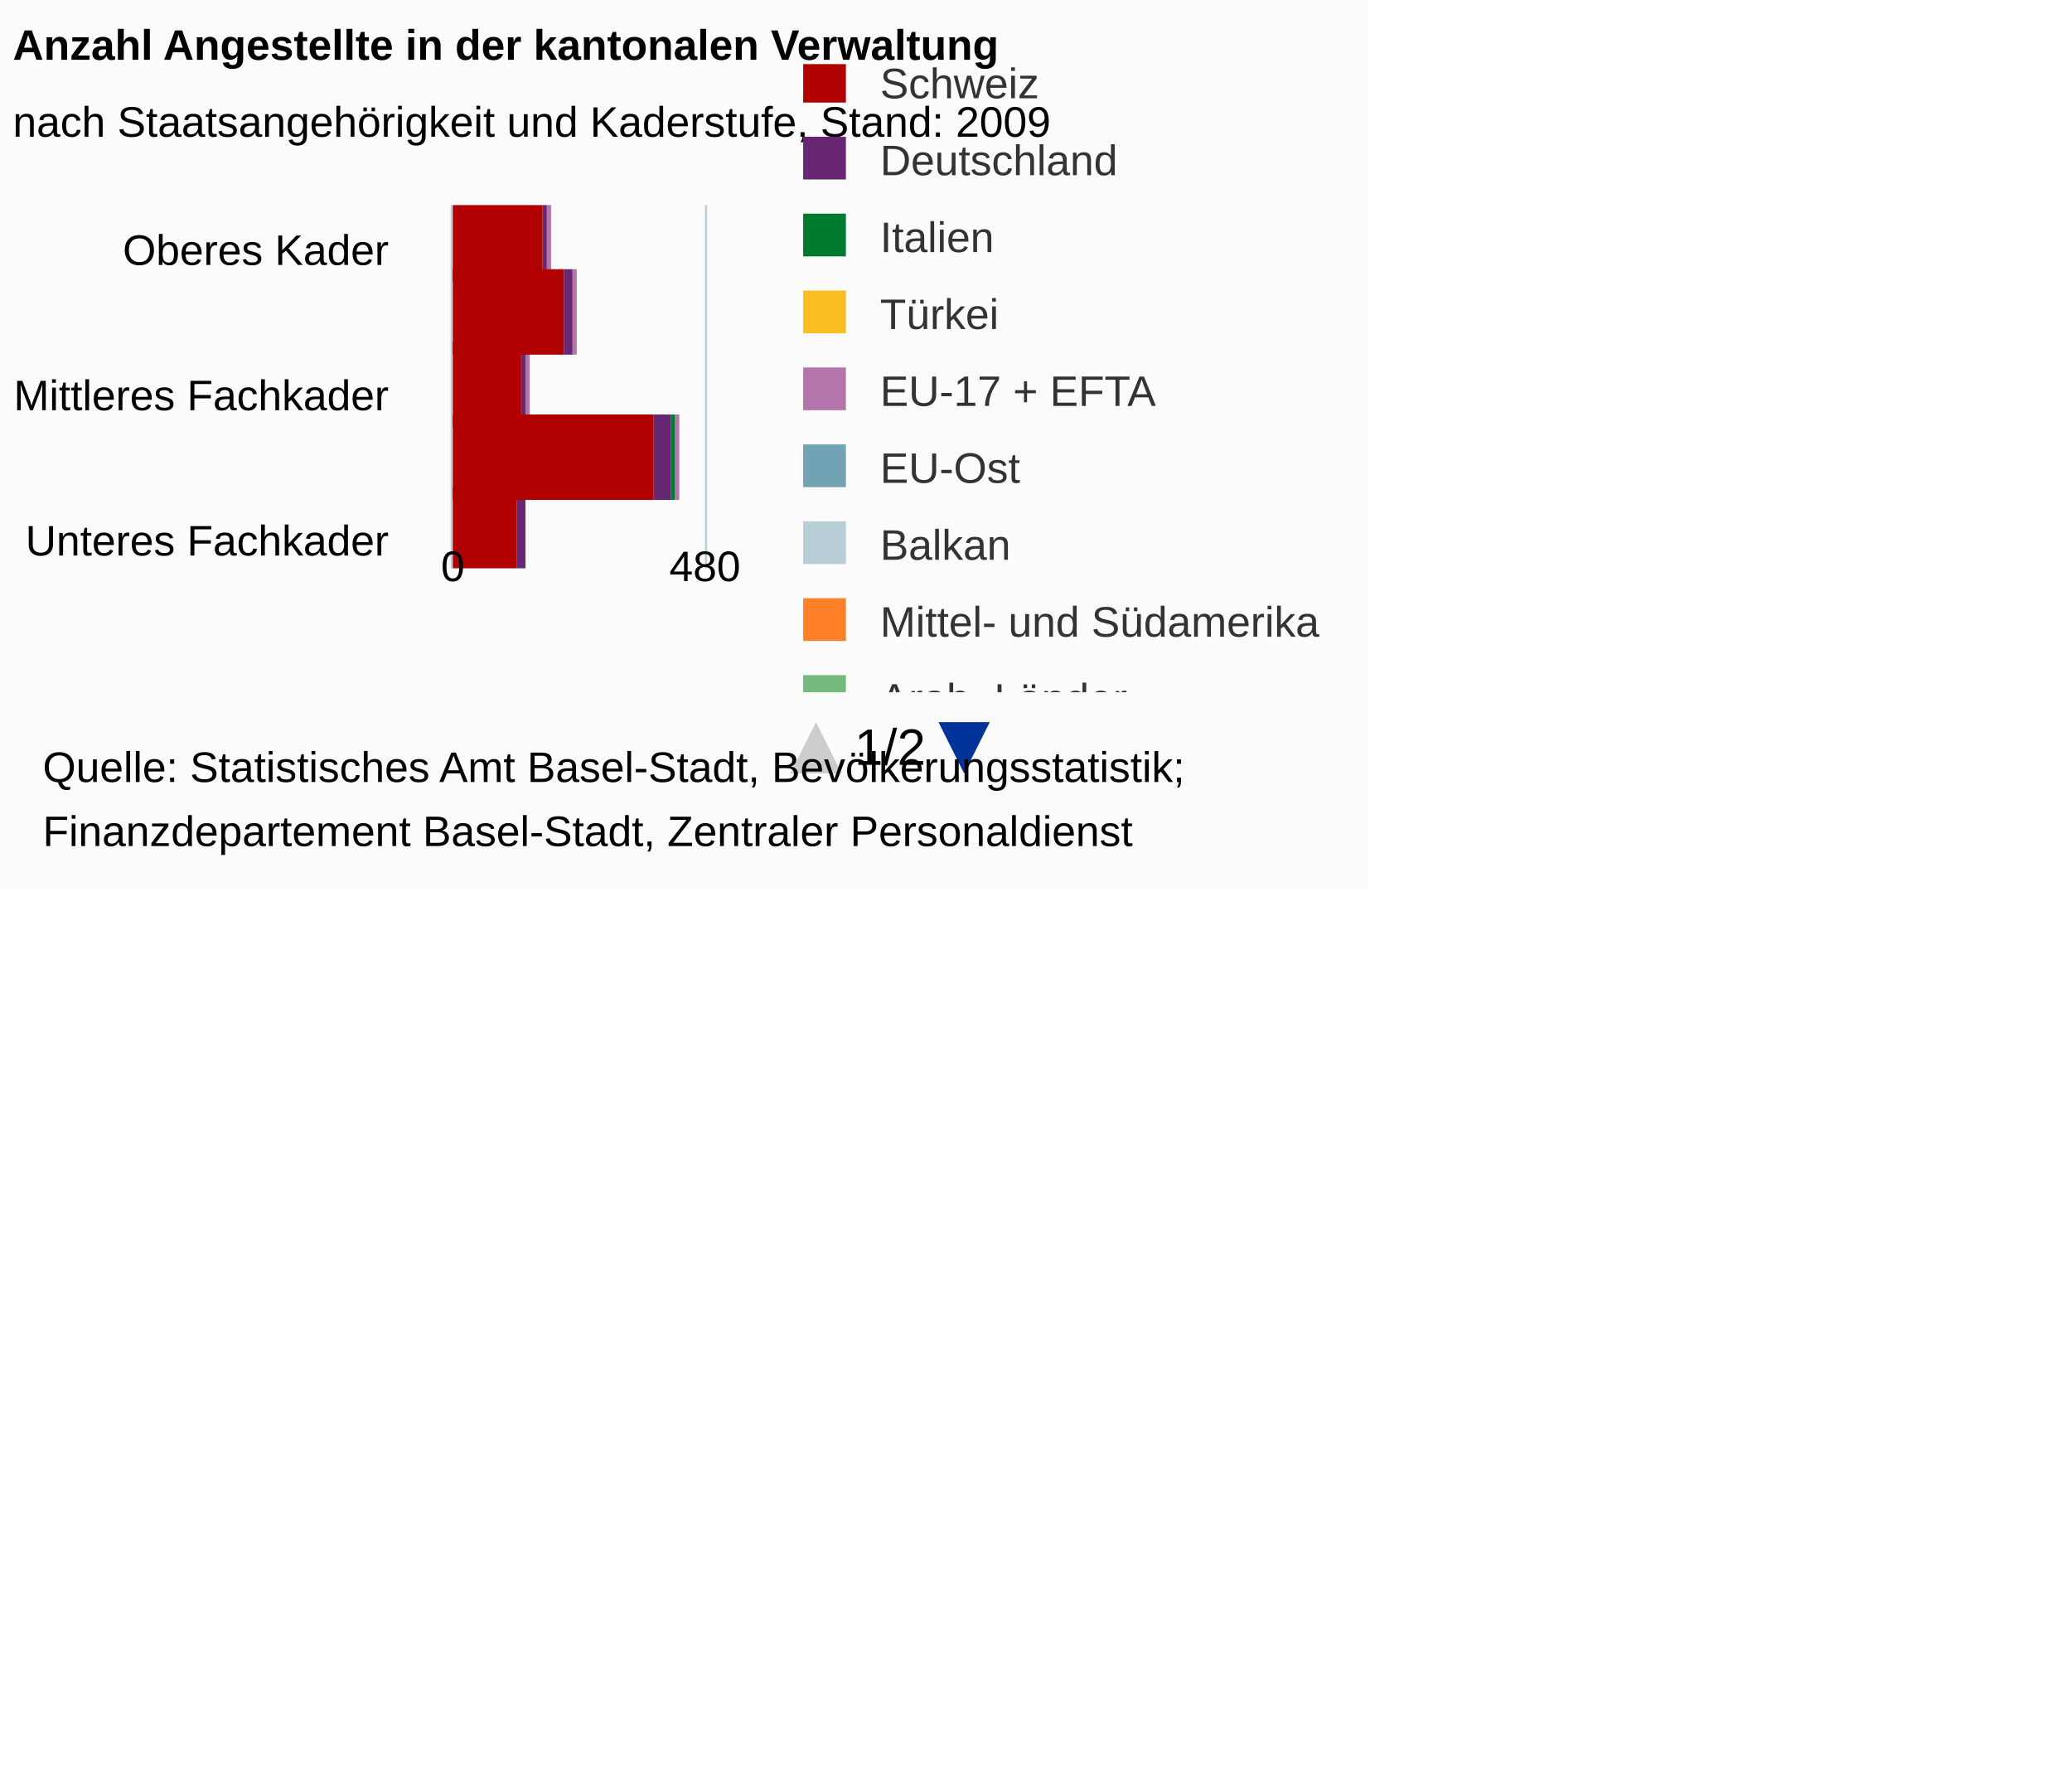
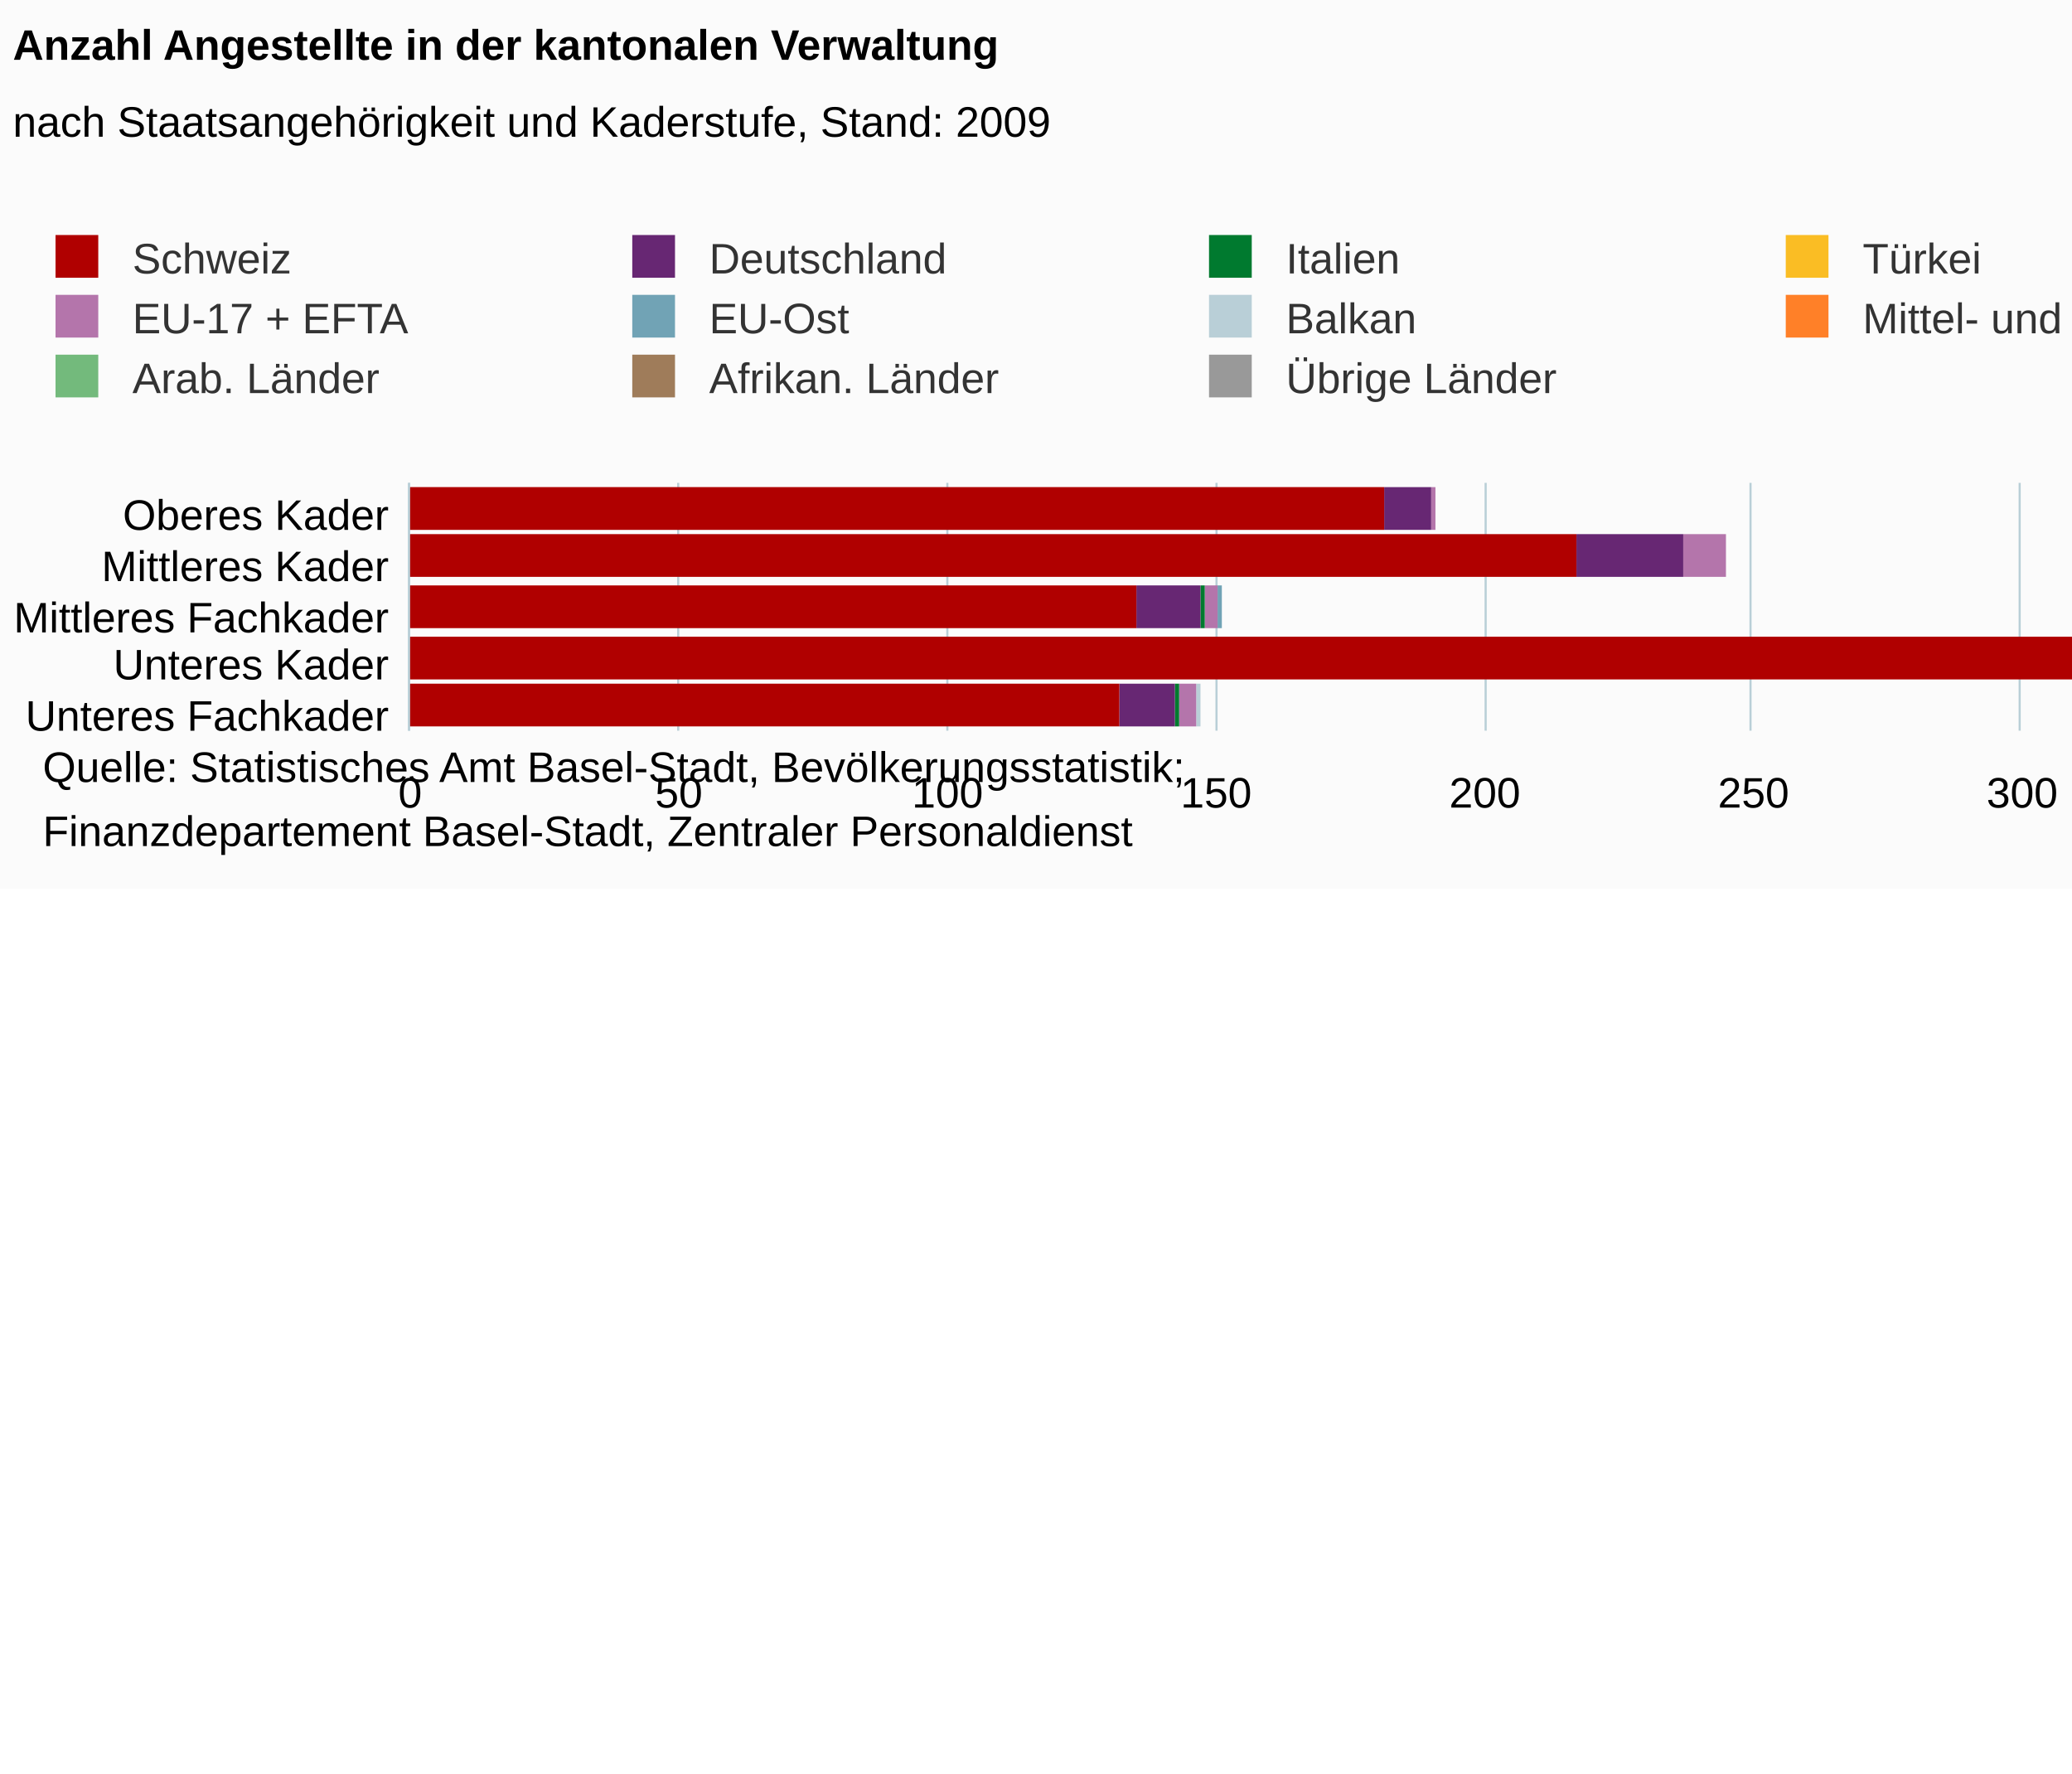
<svg xmlns="http://www.w3.org/2000/svg" version="1.1" class="highcharts-root" style="font-family:Arial;font-size:12px;" viewBox="0 0 485 415">
  <defs>
-     <clipPath id="highcharts-9m5yvk0-7">
-       <rect x="0" y="8" width="9999" height="147" fill="none" />
+     <clipPath id="highcharts-wlbjhnn-6">
+       <rect x="0" y="0" width="58" height="566" fill="none" />
    </clipPath>
-     <clipPath id="highcharts-9m5yvk0-8">
-       <rect x="0" y="0" width="85" height="59" fill="none" />
-     </clipPath>
-     <clipPath id="highcharts-9m5yvk0-9">
-       <rect x="0" y="0" width="85" height="59" fill="none" />
+     <clipPath id="highcharts-wlbjhnn-7">
+       <rect x="0" y="0" width="58" height="566" fill="none" />
    </clipPath>
  </defs>
-   <rect fill="#fbfbfb" class="highcharts-background" x="0" y="0" width="320" height="208" rx="0" ry="0" />
-   <rect fill="none" class="highcharts-plot-background" x="106" y="48" width="59" height="85" />
+   <rect fill="#fbfbfb" class="highcharts-background" x="0" y="0" width="665" height="208" rx="0" ry="0" />
+   <rect fill="none" class="highcharts-plot-background" x="96" y="113" width="566" height="58" />
  <g class="highcharts-pane-group" />
  <g class="highcharts-grid highcharts-xaxis-grid ">
-     <path fill="none" class="highcharts-grid-line" d="M 106 57.5 L 165 57.5" opacity="1" />
-     <path fill="none" class="highcharts-grid-line" d="M 106 91.5 L 165 91.5" opacity="1" />
-     <path fill="none" class="highcharts-grid-line" d="M 106 125.5 L 165 125.5" opacity="1" />
+     <path fill="none" class="highcharts-grid-line" d="M 96 125.5 L 662 125.5" opacity="1" />
+     <path fill="none" class="highcharts-grid-line" d="M 96 136.5 L 662 136.5" opacity="1" />
+     <path fill="none" class="highcharts-grid-line" d="M 96 148.5 L 662 148.5" opacity="1" />
+     <path fill="none" class="highcharts-grid-line" d="M 96 159.5 L 662 159.5" opacity="1" />
+     <path fill="none" class="highcharts-grid-line" d="M 96 171.5 L 662 171.5" opacity="1" />
+     <path fill="none" class="highcharts-grid-line" d="M 96 113.5 L 662 113.5" opacity="1" />
  </g>
  <g class="highcharts-grid highcharts-yaxis-grid ">
-     <path fill="none" stroke="#B9CFD7" stroke-width="0.5" class="highcharts-grid-line" d="M 105.75 48 L 105.75 133" opacity="1" />
-     <path fill="none" stroke="#B9CFD7" stroke-width="0.5" class="highcharts-grid-line" d="M 165.25 48 L 165.25 133" opacity="1" />
-   </g>
-   <rect fill="none" class="highcharts-plot-border" x="106" y="48" width="59" height="85" />
+     <path fill="none" stroke="#B9CFD7" stroke-width="0.5" class="highcharts-grid-line" d="M 95.75 113 L 95.75 171" opacity="1" />
+     <path fill="none" stroke="#B9CFD7" stroke-width="0.5" class="highcharts-grid-line" d="M 158.75 113 L 158.75 171" opacity="1" />
+     <path fill="none" stroke="#B9CFD7" stroke-width="0.5" class="highcharts-grid-line" d="M 221.75 113 L 221.75 171" opacity="1" />
+     <path fill="none" stroke="#B9CFD7" stroke-width="0.5" class="highcharts-grid-line" d="M 284.75 113 L 284.75 171" opacity="1" />
+     <path fill="none" stroke="#B9CFD7" stroke-width="0.5" class="highcharts-grid-line" d="M 347.75 113 L 347.75 171" opacity="1" />
+     <path fill="none" stroke="#B9CFD7" stroke-width="0.5" class="highcharts-grid-line" d="M 409.75 113 L 409.75 171" opacity="1" />
+     <path fill="none" stroke="#B9CFD7" stroke-width="0.5" class="highcharts-grid-line" d="M 472.75 113 L 472.75 171" opacity="1" />
+     <path fill="none" stroke="#B9CFD7" stroke-width="0.5" class="highcharts-grid-line" d="M 535.75 113 L 535.75 171" opacity="1" />
+     <path fill="none" stroke="#B9CFD7" stroke-width="0.5" class="highcharts-grid-line" d="M 598.75 113 L 598.75 171" opacity="1" />
+     <path fill="none" stroke="#B9CFD7" stroke-width="0.5" class="highcharts-grid-line" d="M 662.25 113 L 662.25 171" opacity="1" />
+   </g>
+   <rect fill="none" class="highcharts-plot-border" x="96" y="113" width="566" height="58" />
  <g class="highcharts-axis highcharts-xaxis ">
-     <path fill="none" class="highcharts-axis-line" stroke="#B9CFD7" stroke-width="0.5" d="M 105.75 48 L 105.75 133" />
+     <path fill="none" class="highcharts-axis-line" stroke="#B9CFD7" stroke-width="0.5" d="M 95.75 113 L 95.75 171" />
  </g>
  <g class="highcharts-axis highcharts-yaxis ">
-     <path fill="none" class="highcharts-axis-line" d="M 106 133 L 165 133" />
+     <path fill="none" class="highcharts-axis-line" d="M 96 171 L 662 171" />
  </g>
  <g class="highcharts-series-group">
-     <g class="highcharts-series highcharts-series-0 highcharts-column-series " transform="translate(165,133) rotate(90) scale(-1,1) scale(1 1)" clip-path="url(#highcharts-9m5yvk0-9)">
-       <rect x="67" y="36" width="20" height="0" fill="#999999" class="highcharts-point" />
-       <rect x="50" y="30" width="20" height="0" fill="#999999" class="highcharts-point" />
-       <rect x="33" y="41" width="20" height="0" fill="#999999" class="highcharts-point" />
-       <rect x="16" y="6" width="20" height="0" fill="#999999" class="highcharts-point" />
-       <rect x="-1" y="42" width="20" height="0" fill="#999999" class="highcharts-point" />
-     </g>
-     <g class="highcharts-markers highcharts-series-0 highcharts-column-series " transform="translate(165,133) rotate(90) scale(-1,1) scale(1 1)" clip-path="none" />
-     <g class="highcharts-series highcharts-series-1 highcharts-column-series " transform="translate(165,133) rotate(90) scale(-1,1) scale(1 1)" clip-path="url(#highcharts-9m5yvk0-9)">
-       <rect x="67" y="36" width="20" height="0" fill="#9f7c5a" class="highcharts-point" />
-       <rect x="50" y="30" width="20" height="0" fill="#9f7c5a" class="highcharts-point" />
-       <rect x="33" y="41" width="20" height="0" fill="#9f7c5a" class="highcharts-point" />
-       <rect x="16" y="6" width="20" height="0" fill="#9f7c5a" class="highcharts-point" />
-       <rect x="-1" y="42" width="20" height="0" fill="#9f7c5a" class="highcharts-point" />
-     </g>
-     <g class="highcharts-markers highcharts-series-1 highcharts-column-series " transform="translate(165,133) rotate(90) scale(-1,1) scale(1 1)" clip-path="none" />
-     <g class="highcharts-series highcharts-series-2 highcharts-column-series " transform="translate(165,133) rotate(90) scale(-1,1) scale(1 1)" clip-path="url(#highcharts-9m5yvk0-9)">
-       <rect x="67" y="36" width="20" height="0" fill="#73ba7c" class="highcharts-point" />
-       <rect x="50" y="30" width="20" height="0" fill="#73ba7c" class="highcharts-point" />
-       <rect x="33" y="41" width="20" height="0" fill="#73ba7c" class="highcharts-point" />
-       <rect x="16" y="6" width="20" height="0" fill="#73ba7c" class="highcharts-point" />
-       <rect x="-1" y="42" width="20" height="0" fill="#73ba7c" class="highcharts-point" />
-     </g>
-     <g class="highcharts-markers highcharts-series-2 highcharts-column-series " transform="translate(165,133) rotate(90) scale(-1,1) scale(1 1)" clip-path="none" />
-     <g class="highcharts-series highcharts-series-3 highcharts-column-series " transform="translate(165,133) rotate(90) scale(-1,1) scale(1 1)" clip-path="url(#highcharts-9m5yvk0-9)">
-       <rect x="67" y="36" width="20" height="0" fill="#ff8028" class="highcharts-point" />
-       <rect x="50" y="30" width="20" height="0" fill="#ff8028" class="highcharts-point" />
-       <rect x="33" y="41" width="20" height="0" fill="#ff8028" class="highcharts-point" />
-       <rect x="16" y="6" width="20" height="0" fill="#ff8028" class="highcharts-point" />
-       <rect x="-1" y="42" width="20" height="0" fill="#ff8028" class="highcharts-point" />
-     </g>
-     <g class="highcharts-markers highcharts-series-3 highcharts-column-series " transform="translate(165,133) rotate(90) scale(-1,1) scale(1 1)" clip-path="none" />
-     <g class="highcharts-series highcharts-series-4 highcharts-column-series " transform="translate(165,133) rotate(90) scale(-1,1) scale(1 1)" clip-path="url(#highcharts-9m5yvk0-9)">
-       <rect x="67" y="36" width="20" height="0" fill="#b9cfd7" class="highcharts-point" />
-       <rect x="50" y="30" width="20" height="0" fill="#b9cfd7" class="highcharts-point" />
-       <rect x="33" y="41" width="20" height="0" fill="#b9cfd7" class="highcharts-point" />
-       <rect x="16" y="6" width="20" height="0" fill="#b9cfd7" class="highcharts-point" />
-       <rect x="-1" y="42" width="20" height="0" fill="#b9cfd7" class="highcharts-point" />
-     </g>
-     <g class="highcharts-markers highcharts-series-4 highcharts-column-series " transform="translate(165,133) rotate(90) scale(-1,1) scale(1 1)" clip-path="none" />
-     <g class="highcharts-series highcharts-series-5 highcharts-column-series " transform="translate(165,133) rotate(90) scale(-1,1) scale(1 1)" clip-path="url(#highcharts-9m5yvk0-9)">
-       <rect x="67" y="36" width="20" height="0" fill="#71a3b5" class="highcharts-point" />
-       <rect x="50" y="30" width="20" height="0" fill="#71a3b5" class="highcharts-point" />
-       <rect x="33" y="41" width="20" height="0" fill="#71a3b5" class="highcharts-point" />
-       <rect x="16" y="6" width="20" height="0" fill="#71a3b5" class="highcharts-point" />
-       <rect x="-1" y="42" width="20" height="0" fill="#71a3b5" class="highcharts-point" />
-     </g>
-     <g class="highcharts-markers highcharts-series-5 highcharts-column-series " transform="translate(165,133) rotate(90) scale(-1,1) scale(1 1)" clip-path="none" />
-     <g class="highcharts-series highcharts-series-6 highcharts-column-series " transform="translate(165,133) rotate(90) scale(-1,1) scale(1 1)" clip-path="url(#highcharts-9m5yvk0-9)">
-       <rect x="67" y="36" width="20" height="1" fill="#b475ab" class="highcharts-point" />
-       <rect x="50" y="30" width="20" height="1" fill="#b475ab" class="highcharts-point" />
-       <rect x="33" y="41" width="20" height="1" fill="#b475ab" class="highcharts-point" />
-       <rect x="16" y="6" width="20" height="1" fill="#b475ab" class="highcharts-point" />
-       <rect x="-1" y="42" width="20" height="0" fill="#b475ab" class="highcharts-point" />
-     </g>
-     <g class="highcharts-markers highcharts-series-6 highcharts-column-series " transform="translate(165,133) rotate(90) scale(-1,1) scale(1 1)" clip-path="none" />
-     <g class="highcharts-series highcharts-series-7 highcharts-column-series " transform="translate(165,133) rotate(90) scale(-1,1) scale(1 1)" clip-path="url(#highcharts-9m5yvk0-9)">
-       <rect x="67" y="37" width="20" height="0" fill="#fabd24" class="highcharts-point" />
-       <rect x="50" y="31" width="20" height="0" fill="#fabd24" class="highcharts-point" />
-       <rect x="33" y="42" width="20" height="0" fill="#fabd24" class="highcharts-point" />
-       <rect x="16" y="7" width="20" height="0" fill="#fabd24" class="highcharts-point" />
-       <rect x="-1" y="42" width="20" height="0" fill="#fabd24" class="highcharts-point" />
-     </g>
-     <g class="highcharts-markers highcharts-series-7 highcharts-column-series " transform="translate(165,133) rotate(90) scale(-1,1) scale(1 1)" clip-path="none" />
-     <g class="highcharts-series highcharts-series-8 highcharts-column-series " transform="translate(165,133) rotate(90) scale(-1,1) scale(1 1)" clip-path="url(#highcharts-9m5yvk0-9)">
-       <rect x="67" y="37" width="20" height="0" fill="#007a2f" class="highcharts-point" />
-       <rect x="50" y="31" width="20" height="0" fill="#007a2f" class="highcharts-point" />
-       <rect x="33" y="42" width="20" height="0" fill="#007a2f" class="highcharts-point" />
-       <rect x="16" y="7" width="20" height="1" fill="#007a2f" class="highcharts-point" />
-       <rect x="-1" y="42" width="20" height="0" fill="#007a2f" class="highcharts-point" />
-     </g>
-     <g class="highcharts-markers highcharts-series-8 highcharts-column-series " transform="translate(165,133) rotate(90) scale(-1,1) scale(1 1)" clip-path="none" />
-     <g class="highcharts-series highcharts-series-9 highcharts-column-series " transform="translate(165,133) rotate(90) scale(-1,1) scale(1 1)" clip-path="url(#highcharts-9m5yvk0-9)">
-       <rect x="67" y="37" width="20" height="1" fill="#672773" class="highcharts-point" />
-       <rect x="50" y="31" width="20" height="2" fill="#672773" class="highcharts-point" />
-       <rect x="33" y="42" width="20" height="1" fill="#672773" class="highcharts-point" />
-       <rect x="16" y="8" width="20" height="4" fill="#672773" class="highcharts-point" />
-       <rect x="-1" y="42" width="20" height="2" fill="#672773" class="highcharts-point" />
-     </g>
-     <g class="highcharts-markers highcharts-series-9 highcharts-column-series " transform="translate(165,133) rotate(90) scale(-1,1) scale(1 1)" clip-path="none" />
-     <g class="highcharts-series highcharts-series-10 highcharts-column-series " transform="translate(165,133) rotate(90) scale(-1,1) scale(1 1)" clip-path="url(#highcharts-9m5yvk0-9)">
-       <rect x="67" y="38" width="20" height="22" fill="#B00000" class="highcharts-point" />
-       <rect x="50" y="33" width="20" height="27" fill="#B00000" class="highcharts-point" />
-       <rect x="33" y="43" width="20" height="17" fill="#B00000" class="highcharts-point" />
-       <rect x="16" y="12" width="20" height="48" fill="#B00000" class="highcharts-point" />
-       <rect x="-1" y="44" width="20" height="16" fill="#B00000" class="highcharts-point" />
-     </g>
-     <g class="highcharts-markers highcharts-series-10 highcharts-column-series " transform="translate(165,133) rotate(90) scale(-1,1) scale(1 1)" clip-path="none" />
+     <g class="highcharts-series highcharts-series-0 highcharts-column-series " transform="translate(662,171) rotate(90) scale(-1,1) scale(1 1)" clip-path="url(#highcharts-wlbjhnn-7)">
+       <rect x="47" y="326" width="10" height="0" fill="#999999" class="highcharts-point" />
+       <rect x="36" y="258" width="10" height="0" fill="#999999" class="highcharts-point" />
+       <rect x="24" y="376" width="10" height="0" fill="#999999" class="highcharts-point" />
+       <rect x="12" y="14" width="10" height="0" fill="#999999" class="highcharts-point" />
+       <rect x="1" y="381" width="10" height="0" fill="#999999" class="highcharts-point" />
+     </g>
+     <g class="highcharts-markers highcharts-series-0 highcharts-column-series " transform="translate(662,171) rotate(90) scale(-1,1) scale(1 1)" clip-path="none" />
+     <g class="highcharts-series highcharts-series-1 highcharts-column-series " transform="translate(662,171) rotate(90) scale(-1,1) scale(1 1)" clip-path="url(#highcharts-wlbjhnn-7)">
+       <rect x="47" y="326" width="10" height="0" fill="#9f7c5a" class="highcharts-point" />
+       <rect x="36" y="258" width="10" height="0" fill="#9f7c5a" class="highcharts-point" />
+       <rect x="24" y="376" width="10" height="0" fill="#9f7c5a" class="highcharts-point" />
+       <rect x="12" y="14" width="10" height="0" fill="#9f7c5a" class="highcharts-point" />
+       <rect x="1" y="381" width="10" height="0" fill="#9f7c5a" class="highcharts-point" />
+     </g>
+     <g class="highcharts-markers highcharts-series-1 highcharts-column-series " transform="translate(662,171) rotate(90) scale(-1,1) scale(1 1)" clip-path="none" />
+     <g class="highcharts-series highcharts-series-2 highcharts-column-series " transform="translate(662,171) rotate(90) scale(-1,1) scale(1 1)" clip-path="url(#highcharts-wlbjhnn-7)">
+       <rect x="47" y="326" width="10" height="0" fill="#73ba7c" class="highcharts-point" />
+       <rect x="36" y="258" width="10" height="0" fill="#73ba7c" class="highcharts-point" />
+       <rect x="24" y="376" width="10" height="0" fill="#73ba7c" class="highcharts-point" />
+       <rect x="12" y="14" width="10" height="0" fill="#73ba7c" class="highcharts-point" />
+       <rect x="1" y="381" width="10" height="0" fill="#73ba7c" class="highcharts-point" />
+     </g>
+     <g class="highcharts-markers highcharts-series-2 highcharts-column-series " transform="translate(662,171) rotate(90) scale(-1,1) scale(1 1)" clip-path="none" />
+     <g class="highcharts-series highcharts-series-3 highcharts-column-series " transform="translate(662,171) rotate(90) scale(-1,1) scale(1 1)" clip-path="url(#highcharts-wlbjhnn-7)">
+       <rect x="47" y="326" width="10" height="0" fill="#ff8028" class="highcharts-point" />
+       <rect x="36" y="258" width="10" height="0" fill="#ff8028" class="highcharts-point" />
+       <rect x="24" y="376" width="10" height="0" fill="#ff8028" class="highcharts-point" />
+       <rect x="12" y="14" width="10" height="1" fill="#ff8028" class="highcharts-point" />
+       <rect x="1" y="381" width="10" height="0" fill="#ff8028" class="highcharts-point" />
+     </g>
+     <g class="highcharts-markers highcharts-series-3 highcharts-column-series " transform="translate(662,171) rotate(90) scale(-1,1) scale(1 1)" clip-path="none" />
+     <g class="highcharts-series highcharts-series-4 highcharts-column-series " transform="translate(662,171) rotate(90) scale(-1,1) scale(1 1)" clip-path="url(#highcharts-wlbjhnn-7)">
+       <rect x="47" y="326" width="10" height="0" fill="#b9cfd7" class="highcharts-point" />
+       <rect x="36" y="258" width="10" height="0" fill="#b9cfd7" class="highcharts-point" />
+       <rect x="24" y="376" width="10" height="0" fill="#b9cfd7" class="highcharts-point" />
+       <rect x="12" y="15" width="10" height="0" fill="#b9cfd7" class="highcharts-point" />
+       <rect x="1" y="381" width="10" height="1" fill="#b9cfd7" class="highcharts-point" />
+     </g>
+     <g class="highcharts-markers highcharts-series-4 highcharts-column-series " transform="translate(662,171) rotate(90) scale(-1,1) scale(1 1)" clip-path="none" />
+     <g class="highcharts-series highcharts-series-5 highcharts-column-series " transform="translate(662,171) rotate(90) scale(-1,1) scale(1 1)" clip-path="url(#highcharts-wlbjhnn-7)">
+       <rect x="47" y="326" width="10" height="0" fill="#71a3b5" class="highcharts-point" />
+       <rect x="36" y="258" width="10" height="0" fill="#71a3b5" class="highcharts-point" />
+       <rect x="24" y="376" width="10" height="1" fill="#71a3b5" class="highcharts-point" />
+       <rect x="12" y="15" width="10" height="0" fill="#71a3b5" class="highcharts-point" />
+       <rect x="1" y="382" width="10" height="0" fill="#71a3b5" class="highcharts-point" />
+     </g>
+     <g class="highcharts-markers highcharts-series-5 highcharts-column-series " transform="translate(662,171) rotate(90) scale(-1,1) scale(1 1)" clip-path="none" />
+     <g class="highcharts-series highcharts-series-6 highcharts-column-series " transform="translate(662,171) rotate(90) scale(-1,1) scale(1 1)" clip-path="url(#highcharts-wlbjhnn-7)">
+       <rect x="47" y="326" width="10" height="1" fill="#b475ab" class="highcharts-point" />
+       <rect x="36" y="258" width="10" height="10" fill="#b475ab" class="highcharts-point" />
+       <rect x="24" y="377" width="10" height="3" fill="#b475ab" class="highcharts-point" />
+       <rect x="12" y="15" width="10" height="12" fill="#b475ab" class="highcharts-point" />
+       <rect x="1" y="382" width="10" height="4" fill="#b475ab" class="highcharts-point" />
+     </g>
+     <g class="highcharts-markers highcharts-series-6 highcharts-column-series " transform="translate(662,171) rotate(90) scale(-1,1) scale(1 1)" clip-path="none" />
+     <g class="highcharts-series highcharts-series-7 highcharts-column-series " transform="translate(662,171) rotate(90) scale(-1,1) scale(1 1)" clip-path="url(#highcharts-wlbjhnn-7)">
+       <rect x="47" y="327" width="10" height="0" fill="#fabd24" class="highcharts-point" />
+       <rect x="36" y="268" width="10" height="0" fill="#fabd24" class="highcharts-point" />
+       <rect x="24" y="380" width="10" height="0" fill="#fabd24" class="highcharts-point" />
+       <rect x="12" y="27" width="10" height="0" fill="#fabd24" class="highcharts-point" />
+       <rect x="1" y="386" width="10" height="0" fill="#fabd24" class="highcharts-point" />
+     </g>
+     <g class="highcharts-markers highcharts-series-7 highcharts-column-series " transform="translate(662,171) rotate(90) scale(-1,1) scale(1 1)" clip-path="none" />
+     <g class="highcharts-series highcharts-series-8 highcharts-column-series " transform="translate(662,171) rotate(90) scale(-1,1) scale(1 1)" clip-path="url(#highcharts-wlbjhnn-7)">
+       <rect x="47" y="327" width="10" height="0" fill="#007a2f" class="highcharts-point" />
+       <rect x="36" y="268" width="10" height="0" fill="#007a2f" class="highcharts-point" />
+       <rect x="24" y="380" width="10" height="1" fill="#007a2f" class="highcharts-point" />
+       <rect x="12" y="27" width="10" height="3" fill="#007a2f" class="highcharts-point" />
+       <rect x="1" y="386" width="10" height="1" fill="#007a2f" class="highcharts-point" />
+     </g>
+     <g class="highcharts-markers highcharts-series-8 highcharts-column-series " transform="translate(662,171) rotate(90) scale(-1,1) scale(1 1)" clip-path="none" />
+     <g class="highcharts-series highcharts-series-9 highcharts-column-series " transform="translate(662,171) rotate(90) scale(-1,1) scale(1 1)" clip-path="url(#highcharts-wlbjhnn-7)">
+       <rect x="47" y="327" width="10" height="11" fill="#672773" class="highcharts-point" />
+       <rect x="36" y="268" width="10" height="25" fill="#672773" class="highcharts-point" />
+       <rect x="24" y="381" width="10" height="15" fill="#672773" class="highcharts-point" />
+       <rect x="12" y="30" width="10" height="48" fill="#672773" class="highcharts-point" />
+       <rect x="1" y="387" width="10" height="13" fill="#672773" class="highcharts-point" />
+     </g>
+     <g class="highcharts-markers highcharts-series-9 highcharts-column-series " transform="translate(662,171) rotate(90) scale(-1,1) scale(1 1)" clip-path="none" />
+     <g class="highcharts-series highcharts-series-10 highcharts-column-series " transform="translate(662,171) rotate(90) scale(-1,1) scale(1 1)" clip-path="url(#highcharts-wlbjhnn-7)">
+       <rect x="47" y="338" width="10" height="229" fill="#B00000" class="highcharts-point" />
+       <rect x="36" y="293" width="10" height="274" fill="#B00000" class="highcharts-point" />
+       <rect x="24" y="396" width="10" height="171" fill="#B00000" class="highcharts-point" />
+       <rect x="12" y="78" width="10" height="489" fill="#B00000" class="highcharts-point" />
+       <rect x="1" y="400" width="10" height="167" fill="#B00000" class="highcharts-point" />
+     </g>
+     <g class="highcharts-markers highcharts-series-10 highcharts-column-series " transform="translate(662,171) rotate(90) scale(-1,1) scale(1 1)" clip-path="none" />
  </g>
  <text x="3" text-anchor="start" class="highcharts-title" style="color:#000000;font-size:10px;font-weight:bold;fill:#000000;" y="14">
    <tspan>Anzahl Angestellte in der kantonalen Verwaltung</tspan>
  </text>
  <text x="3" text-anchor="start" class="highcharts-subtitle" style="color:#000000;font-size:10px;font-weight:normal;font-family:Arial;fill:#000000;" y="32">
    <tspan>nach Staatsangehörigkeit und Kaderstufe, Stand: 2009</tspan>
  </text>
-   <g class="highcharts-legend" transform="translate(177,7)">
-     <rect fill="none" class="highcharts-legend-box" rx="0" ry="0" x="0" y="0" width="139" height="183" visibility="visible" />
-     <g clip-path="url(#highcharts-9m5yvk0-7)">
-       <g transform="translate(0,0)">
+   <g class="highcharts-legend" transform="translate(2,48)">
+     <rect fill="none" class="highcharts-legend-box" rx="0" ry="0" x="0" y="0" width="536" height="53" visibility="visible" />
+     <g>
+       <g>
        <g class="highcharts-legend-item highcharts-column-series highcharts-color-undefined highcharts-series-10" transform="translate(8,3)">
          <text x="21" style="color:#333333;font-size:10px;font-weight:normal;cursor:pointer;fill:#333333;" text-anchor="start" y="13">
            <tspan>Schweiz</tspan>
          </text>
          <rect x="3" y="4" width="10" height="10" fill="#B00000" class="highcharts-point" />
        </g>
-         <g class="highcharts-legend-item highcharts-column-series highcharts-color-undefined highcharts-series-9" transform="translate(8,21)">
+         <g class="highcharts-legend-item highcharts-column-series highcharts-color-undefined highcharts-series-9" transform="translate(143,3)">
          <text x="21" y="13" style="color:#333333;font-size:10px;font-weight:normal;cursor:pointer;fill:#333333;" text-anchor="start">
            <tspan>Deutschland</tspan>
          </text>
          <rect x="3" y="4" width="10" height="10" fill="#672773" class="highcharts-point" />
        </g>
-         <g class="highcharts-legend-item highcharts-column-series highcharts-color-undefined highcharts-series-8" transform="translate(8,39)">
+         <g class="highcharts-legend-item highcharts-column-series highcharts-color-undefined highcharts-series-8" transform="translate(278,3)">
          <text x="21" y="13" style="color:#333333;font-size:10px;font-weight:normal;cursor:pointer;fill:#333333;" text-anchor="start">
            <tspan>Italien</tspan>
          </text>
          <rect x="3" y="4" width="10" height="10" fill="#007a2f" class="highcharts-point" />
        </g>
-         <g class="highcharts-legend-item highcharts-column-series highcharts-color-undefined highcharts-series-7" transform="translate(8,57)">
+         <g class="highcharts-legend-item highcharts-column-series highcharts-color-undefined highcharts-series-7" transform="translate(413,3)">
          <text x="21" y="13" style="color:#333333;font-size:10px;font-weight:normal;cursor:pointer;fill:#333333;" text-anchor="start">
            <tspan>Türkei</tspan>
          </text>
          <rect x="3" y="4" width="10" height="10" fill="#fabd24" class="highcharts-point" />
        </g>
-         <g class="highcharts-legend-item highcharts-column-series highcharts-color-undefined highcharts-series-6" transform="translate(8,75)">
+         <g class="highcharts-legend-item highcharts-column-series highcharts-color-undefined highcharts-series-6" transform="translate(8,17)">
          <text x="21" y="13" style="color:#333333;font-size:10px;font-weight:normal;cursor:pointer;fill:#333333;" text-anchor="start">
            <tspan>EU-17 + EFTA</tspan>
          </text>
          <rect x="3" y="4" width="10" height="10" fill="#b475ab" class="highcharts-point" />
        </g>
-         <g class="highcharts-legend-item highcharts-column-series highcharts-color-undefined highcharts-series-5" transform="translate(8,93)">
+         <g class="highcharts-legend-item highcharts-column-series highcharts-color-undefined highcharts-series-5" transform="translate(143,17)">
          <text x="21" y="13" style="color:#333333;font-size:10px;font-weight:normal;cursor:pointer;fill:#333333;" text-anchor="start">
            <tspan>EU-Ost</tspan>
          </text>
          <rect x="3" y="4" width="10" height="10" fill="#71a3b5" class="highcharts-point" />
        </g>
-         <g class="highcharts-legend-item highcharts-column-series highcharts-color-undefined highcharts-series-4" transform="translate(8,111)">
+         <g class="highcharts-legend-item highcharts-column-series highcharts-color-undefined highcharts-series-4" transform="translate(278,17)">
          <text x="21" y="13" style="color:#333333;font-size:10px;font-weight:normal;cursor:pointer;fill:#333333;" text-anchor="start">
            <tspan>Balkan</tspan>
          </text>
          <rect x="3" y="4" width="10" height="10" fill="#b9cfd7" class="highcharts-point" />
        </g>
-         <g class="highcharts-legend-item highcharts-column-series highcharts-color-undefined highcharts-series-3" transform="translate(8,129)">
-           <text x="21" y="13" style="color:#333333;font-size:10px;font-weight:normal;cursor:pointer;fill:#333333;" text-anchor="start">
-             <tspan>Mittel- und Südamerika</tspan>
+         <g class="highcharts-legend-item highcharts-column-series highcharts-color-undefined highcharts-series-3" transform="translate(413,17)">
+           <text x="21" y="13" style="color:#333333;font-size:10px;font-weight:normal;cursor:pointer;fill:#333333;" text-anchor="start">
+             <tspan>Mittel- und Südam…</tspan>
          </text>
          <rect x="3" y="4" width="10" height="10" fill="#ff8028" class="highcharts-point" />
        </g>
-         <g class="highcharts-legend-item highcharts-column-series highcharts-color-undefined highcharts-series-2" transform="translate(8,147)">
+         <g class="highcharts-legend-item highcharts-column-series highcharts-color-undefined highcharts-series-2" transform="translate(8,31)">
          <text x="21" y="13" style="color:#333333;font-size:10px;font-weight:normal;cursor:pointer;fill:#333333;" text-anchor="start">
            <tspan>Arab. Länder</tspan>
          </text>
          <rect x="3" y="4" width="10" height="10" fill="#73ba7c" class="highcharts-point" />
        </g>
-         <g class="highcharts-legend-item highcharts-column-series highcharts-color-undefined highcharts-series-1" transform="translate(8,165)">
+         <g class="highcharts-legend-item highcharts-column-series highcharts-color-undefined highcharts-series-1" transform="translate(143,31)">
          <text x="21" y="13" style="color:#333333;font-size:10px;font-weight:normal;cursor:pointer;fill:#333333;" text-anchor="start">
            <tspan>Afrikan. Länder</tspan>
          </text>
          <rect x="3" y="4" width="10" height="10" fill="#9f7c5a" class="highcharts-point" />
        </g>
-         <g class="highcharts-legend-item highcharts-column-series highcharts-color-undefined highcharts-series-0" transform="translate(8,183)">
+         <g class="highcharts-legend-item highcharts-column-series highcharts-color-undefined highcharts-series-0" transform="translate(278,31)">
          <text x="21" y="13" style="color:#333333;font-size:10px;font-weight:normal;cursor:pointer;fill:#333333;" text-anchor="start">
            <tspan>Übrige Länder</tspan>
          </text>
          <rect x="3" y="4" width="10" height="10" fill="#999999" class="highcharts-point" />
        </g>
      </g>
    </g>
-     <g visibility="visible" transform="translate(8,162)">
-       <path fill="#cccccc" d="M 6 0 L 12 12 0 12 Z" class="highcharts-legend-nav-inactive" style="cursor:default;" />
-       <text x="15" y="10" class="highcharts-legend-navigation">1/2</text>
-       <path fill="#003399" d="M 34.672 0 L 46.672 0 40.672 12 Z" class="highcharts-legend-nav-active" style="cursor:pointer;" />
-     </g>
  </g>
  <g class="highcharts-axis-labels highcharts-xaxis-labels ">
-     <text x="91" style="color:#000000;cursor:default;font-size:10;fill:#000000;" text-anchor="end" transform="translate(0,0)" y="62" opacity="1">
+     <text x="91" style="color:#000000;cursor:default;font-size:10;fill:#000000;" text-anchor="end" transform="translate(0,0)" y="124" opacity="1">
      <tspan>Oberes Kader</tspan>
    </text>
-     <text x="91" style="color:#000000;cursor:default;font-size:10;fill:#000000;" text-anchor="end" transform="translate(0,0)" y="96" opacity="1">
+     <text x="91" style="color:#000000;cursor:default;font-size:10;fill:#000000;" text-anchor="end" transform="translate(0,0)" y="136" opacity="1">
+       <tspan>Mittleres Kader</tspan>
+     </text>
+     <text x="91" style="color:#000000;cursor:default;font-size:10;fill:#000000;" text-anchor="end" transform="translate(0,0)" y="148" opacity="1">
      <tspan>Mittleres Fachkader</tspan>
    </text>
-     <text x="91" style="color:#000000;cursor:default;font-size:10;fill:#000000;" text-anchor="end" transform="translate(0,0)" y="130" opacity="1">
+     <text x="91" style="color:#000000;cursor:default;font-size:10;fill:#000000;" text-anchor="end" transform="translate(0,0)" y="159" opacity="1">
+       <tspan>Unteres Kader</tspan>
+     </text>
+     <text x="91" style="color:#000000;cursor:default;font-size:10;fill:#000000;" text-anchor="end" transform="translate(0,0)" y="171" opacity="1">
      <tspan>Unteres Fachkader</tspan>
    </text>
  </g>
  <g class="highcharts-axis-labels highcharts-yaxis-labels ">
-     <text x="106" style="color:#000000;cursor:default;font-size:10;fill:#000000;" text-anchor="middle" transform="translate(0,0)" y="136" opacity="1">0</text>
-     <text x="165" style="color:#000000;cursor:default;font-size:10;fill:#000000;" text-anchor="middle" transform="translate(0,0)" y="136" opacity="1">480</text>
+     <text x="96" style="color:#000000;cursor:default;font-size:10;fill:#000000;" text-anchor="middle" transform="translate(0,0)" y="189" opacity="1">0</text>
+     <text x="158.889" style="color:#000000;cursor:default;font-size:10;fill:#000000;" text-anchor="middle" transform="translate(0,0)" y="189" opacity="1">50</text>
+     <text x="221.778" style="color:#000000;cursor:default;font-size:10;fill:#000000;" text-anchor="middle" transform="translate(0,0)" y="189" opacity="1">100</text>
+     <text x="284.667" style="color:#000000;cursor:default;font-size:10;fill:#000000;" text-anchor="middle" transform="translate(0,0)" y="189" opacity="1">150</text>
+     <text x="347.556" style="color:#000000;cursor:default;font-size:10;fill:#000000;" text-anchor="middle" transform="translate(0,0)" y="189" opacity="1">200</text>
+     <text x="410.444" style="color:#000000;cursor:default;font-size:10;fill:#000000;" text-anchor="middle" transform="translate(0,0)" y="189" opacity="1">250</text>
+     <text x="473.333" style="color:#000000;cursor:default;font-size:10;fill:#000000;" text-anchor="middle" transform="translate(0,0)" y="189" opacity="1">300</text>
+     <text x="536.222" style="color:#000000;cursor:default;font-size:10;fill:#000000;" text-anchor="middle" transform="translate(0,0)" y="189" opacity="1">350</text>
+     <text x="599.111" style="color:#000000;cursor:default;font-size:10;fill:#000000;" text-anchor="middle" transform="translate(0,0)" y="189" opacity="1">400</text>
+     <text x="653.68" style="color:#000000;cursor:default;font-size:10;fill:#000000;" text-anchor="middle" transform="translate(0,0)" y="189" opacity="1">450</text>
  </g>
  <text x="10" class="highcharts-credits" text-anchor="start" style="cursor:default;color:#000000;font-size:10;fill:#000000;" y="183">
    <tspan>Quelle: Statistisches Amt Basel-Stadt, Bevölkerungsstatistik;</tspan>
    <tspan x="10" dy="15">Finanzdepartement Basel-Stadt, Zentraler Personaldienst</tspan>
  </text>
</svg>
